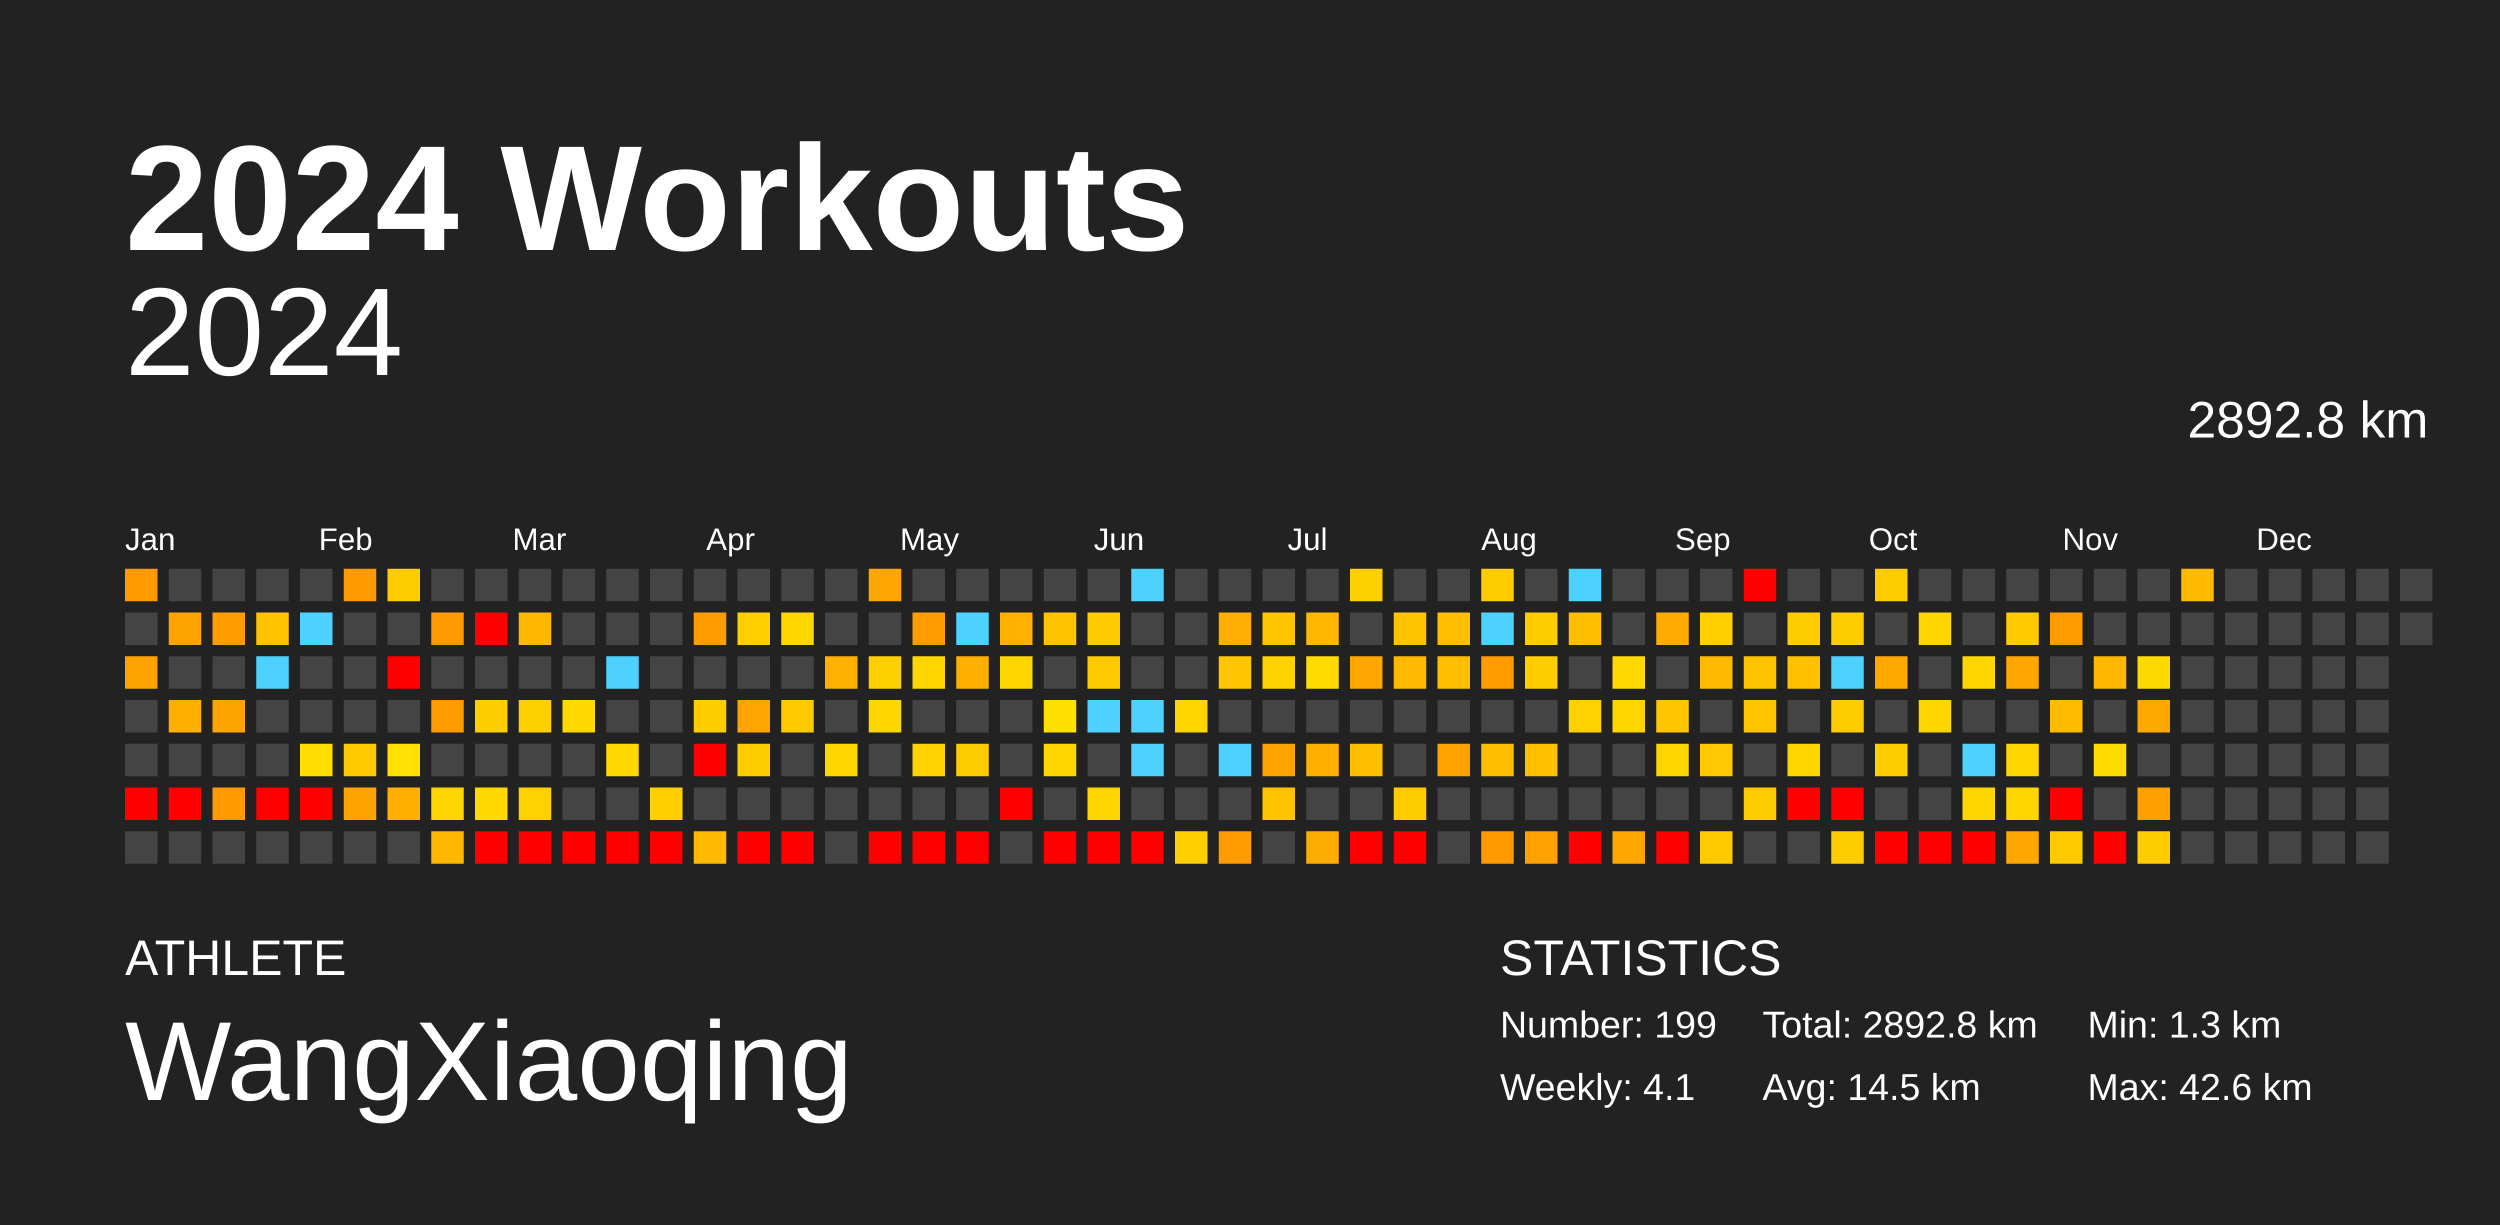
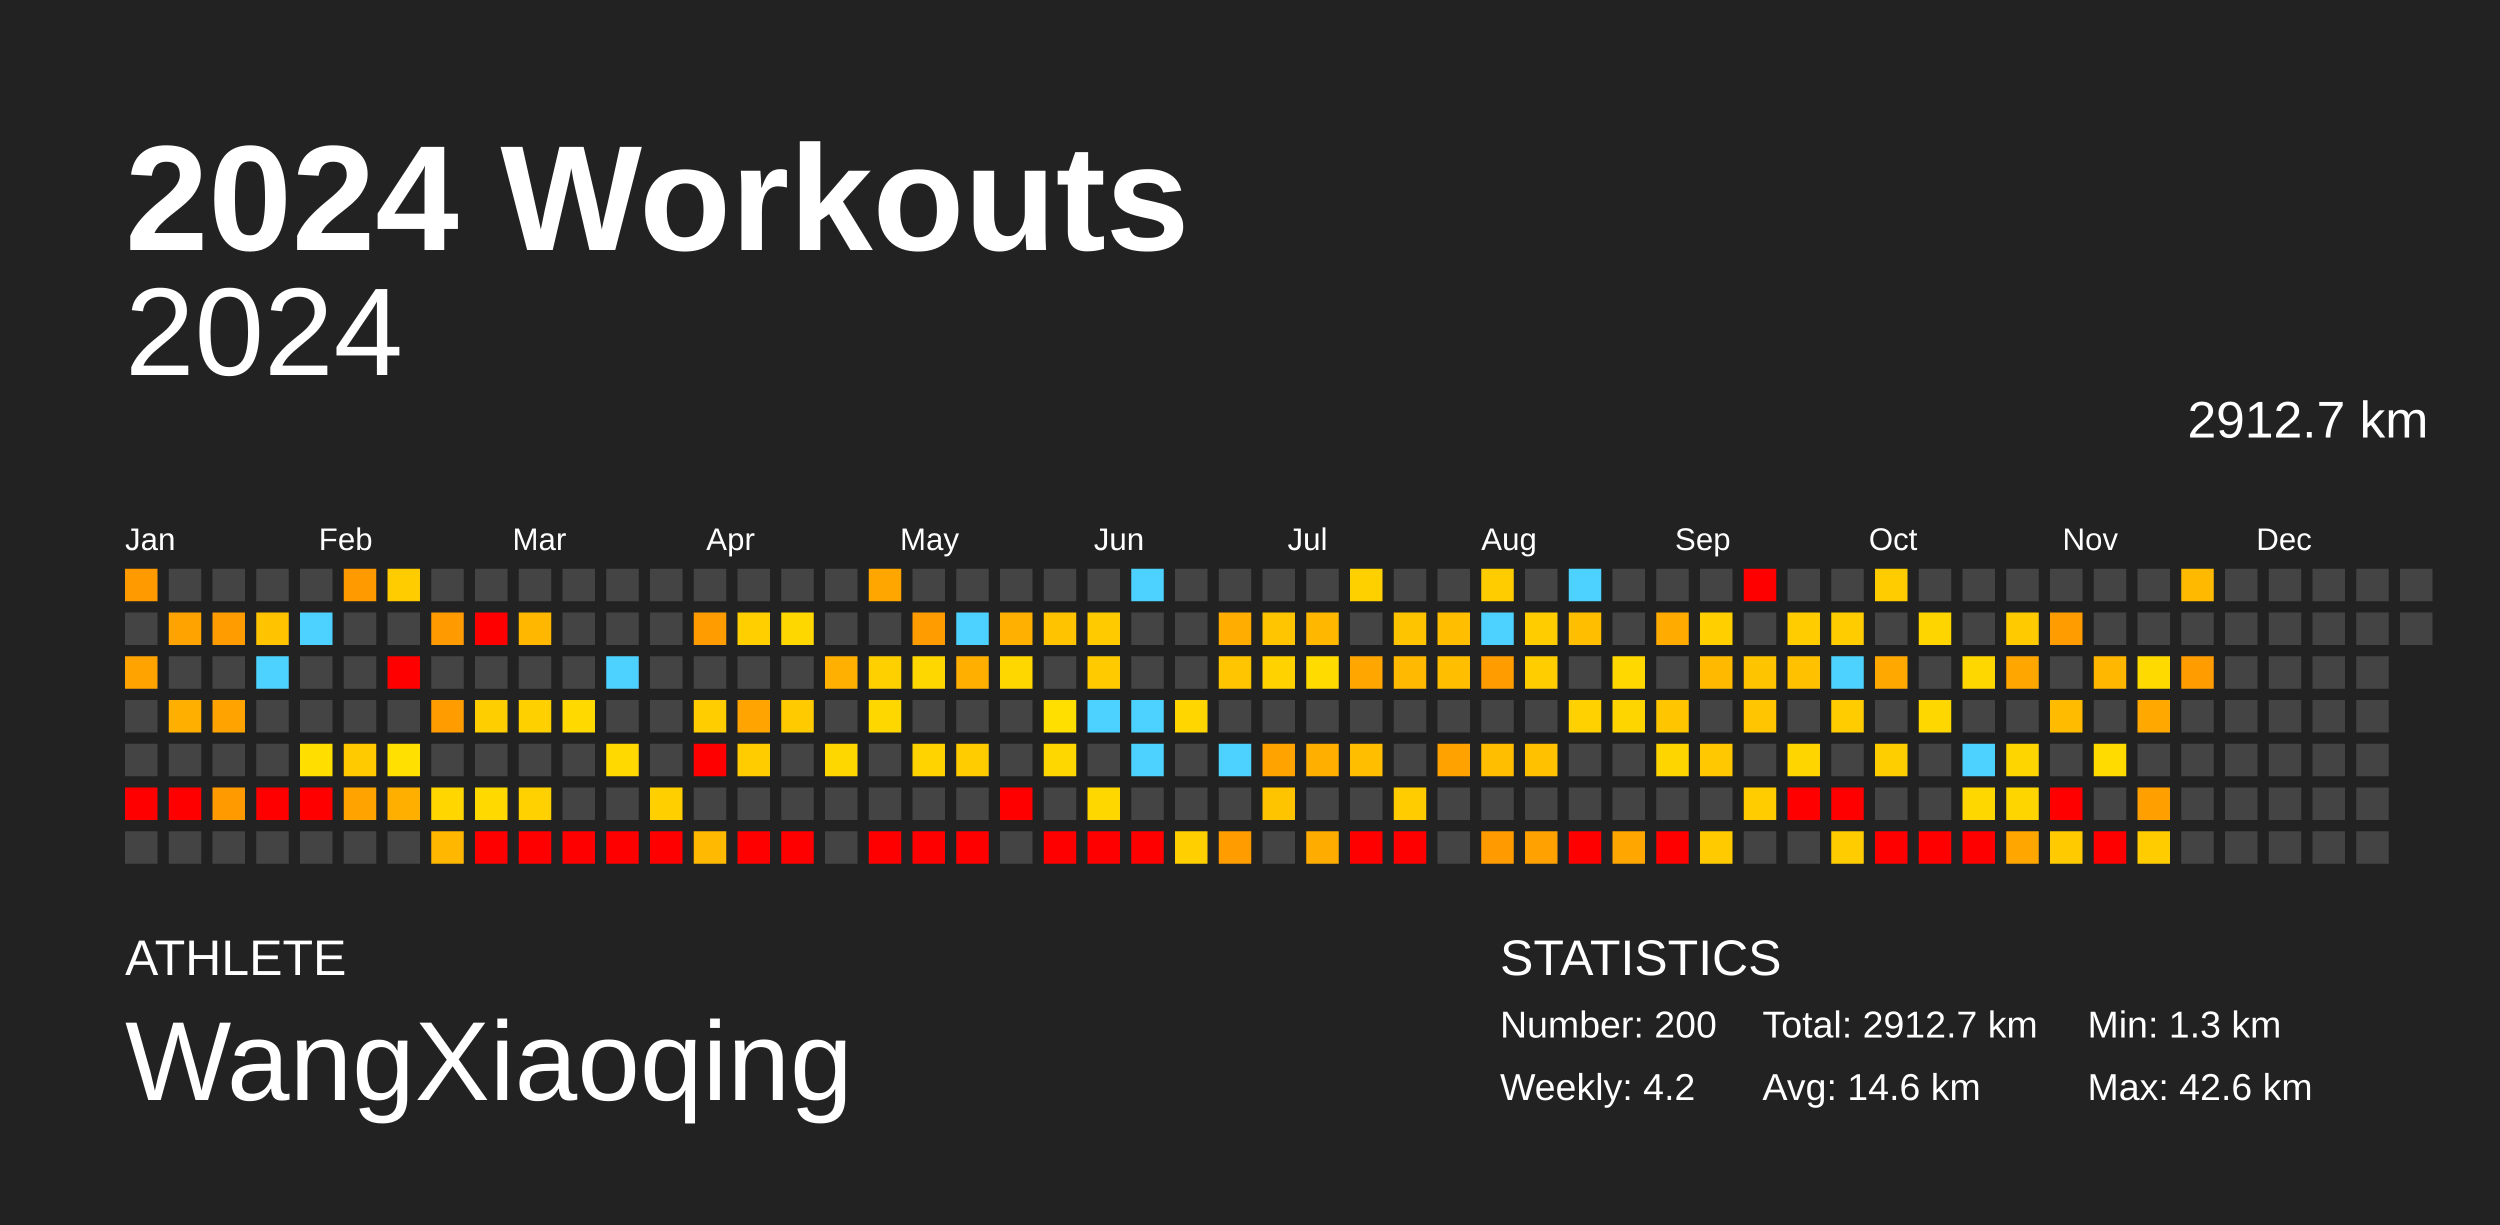
<svg xmlns="http://www.w3.org/2000/svg" baseProfile="full" height="98mm" version="1.1" viewBox="0,0,200,98" width="200mm">
  <defs />
  <rect fill="#222222" height="98" width="200" x="0" y="0" />
  <text fill="#FFFFFF" style="font-size:12px; font-family:Arial; font-weight:bold;" x="10" y="20">2024 Workouts</text>
  <text fill="#FFFFFF" style="font-size:4px; font-family:Arial" x="10" y="78">ATHLETE</text>
  <text fill="#FFFFFF" style="font-size:9px; font-family:Arial" x="10" y="88">WangXiaoqing</text>
  <text fill="#FFFFFF" style="font-size:4px; font-family:Arial" x="120" y="78">STATISTICS</text>
-   <text fill="#FFFFFF" style="font-size:3px; font-family:Arial" x="120" y="83">Number: 199</text>
-   <text fill="#FFFFFF" style="font-size:3px; font-family:Arial" x="120" y="88">Weekly: 4.1</text>
-   <text fill="#FFFFFF" style="font-size:3px; font-family:Arial" x="141" y="83">Total: 2892.8 km</text>
-   <text fill="#FFFFFF" style="font-size:3px; font-family:Arial" x="141" y="88">Avg: 14.5 km</text>
+   <text fill="#FFFFFF" style="font-size:3px; font-family:Arial" x="120" y="83">Number: 200</text>
+   <text fill="#FFFFFF" style="font-size:3px; font-family:Arial" x="120" y="88">Weekly: 4.2</text>
+   <text fill="#FFFFFF" style="font-size:3px; font-family:Arial" x="141" y="83">Total: 2912.7 km</text>
+   <text fill="#FFFFFF" style="font-size:3px; font-family:Arial" x="141" y="88">Avg: 14.6 km</text>
  <text fill="#FFFFFF" style="font-size:3px; font-family:Arial" x="167" y="83">Min: 1.3 km</text>
  <text fill="#FFFFFF" style="font-size:3px; font-family:Arial" x="167" y="88">Max: 42.6 km</text>
  <text alignment-baseline="hanging" fill="#FFFFFF" style="font-size:10.0px; font-family:Arial;" x="10" y="30">2024</text>
-   <text alignment-baseline="hanging" fill="#FFFFFF" style="font-size:4.125px; font-family:Arial;" x="175" y="35">2892.8 km</text>
+   <text alignment-baseline="hanging" fill="#FFFFFF" style="font-size:4.125px; font-family:Arial;" x="175" y="35">2912.7 km</text>
  <text fill="#FFFFFF" style="font-size:2.5px; font-family:Arial" x="10.0" y="44">Jan</text>
  <text fill="#FFFFFF" style="font-size:2.5px; font-family:Arial" x="25.5" y="44">Feb</text>
  <text fill="#FFFFFF" style="font-size:2.5px; font-family:Arial" x="41.0" y="44">Mar</text>
  <text fill="#FFFFFF" style="font-size:2.5px; font-family:Arial" x="56.5" y="44">Apr</text>
  <text fill="#FFFFFF" style="font-size:2.5px; font-family:Arial" x="72.0" y="44">May</text>
  <text fill="#FFFFFF" style="font-size:2.5px; font-family:Arial" x="87.5" y="44">Jun</text>
  <text fill="#FFFFFF" style="font-size:2.5px; font-family:Arial" x="103.0" y="44">Jul</text>
  <text fill="#FFFFFF" style="font-size:2.5px; font-family:Arial" x="118.5" y="44">Aug</text>
  <text fill="#FFFFFF" style="font-size:2.5px; font-family:Arial" x="134.0" y="44">Sep</text>
  <text fill="#FFFFFF" style="font-size:2.5px; font-family:Arial" x="149.5" y="44">Oct</text>
  <text fill="#FFFFFF" style="font-size:2.5px; font-family:Arial" x="165.0" y="44">Nov</text>
  <text fill="#FFFFFF" style="font-size:2.5px; font-family:Arial" x="180.5" y="44">Dec</text>
  <rect fill="#ff9b00" height="2.6" width="2.6" x="10.0" y="45.5" />
  <rect fill="#444444" height="2.6" width="2.6" x="10.0" y="49.0" />
  <rect fill="#ffa300" height="2.6" width="2.6" x="10.0" y="52.5" />
  <rect fill="#444444" height="2.6" width="2.6" x="10.0" y="56.0" />
  <rect fill="#444444" height="2.6" width="2.6" x="10.0" y="59.5" />
  <rect fill="red" height="2.6" width="2.6" x="10.0" y="63.0" />
  <rect fill="#444444" height="2.6" width="2.6" x="10.0" y="66.5" />
  <rect fill="#444444" height="2.6" width="2.6" x="13.5" y="45.5" />
  <rect fill="#ffa300" height="2.6" width="2.6" x="13.5" y="49.0" />
  <rect fill="#444444" height="2.6" width="2.6" x="13.5" y="52.5" />
  <rect fill="#ffaf00" height="2.6" width="2.6" x="13.5" y="56.0" />
  <rect fill="#444444" height="2.6" width="2.6" x="13.5" y="59.5" />
  <rect fill="red" height="2.6" width="2.6" x="13.5" y="63.0" />
  <rect fill="#444444" height="2.6" width="2.6" x="13.5" y="66.5" />
  <rect fill="#444444" height="2.6" width="2.6" x="17.0" y="45.5" />
  <rect fill="#ff9c00" height="2.6" width="2.6" x="17.0" y="49.0" />
  <rect fill="#444444" height="2.6" width="2.6" x="17.0" y="52.5" />
  <rect fill="#ffa300" height="2.6" width="2.6" x="17.0" y="56.0" />
  <rect fill="#444444" height="2.6" width="2.6" x="17.0" y="59.5" />
  <rect fill="#ff9b00" height="2.6" width="2.6" x="17.0" y="63.0" />
  <rect fill="#444444" height="2.6" width="2.6" x="17.0" y="66.5" />
  <rect fill="#444444" height="2.6" width="2.6" x="20.5" y="45.5" />
  <rect fill="#ffc300" height="2.6" width="2.6" x="20.5" y="49.0" />
  <rect fill="#4dd2ff" height="2.6" width="2.6" x="20.5" y="52.5" />
  <rect fill="#444444" height="2.6" width="2.6" x="20.5" y="56.0" />
  <rect fill="#444444" height="2.6" width="2.6" x="20.5" y="59.5" />
  <rect fill="red" height="2.6" width="2.6" x="20.5" y="63.0" />
  <rect fill="#444444" height="2.6" width="2.6" x="20.5" y="66.5" />
  <rect fill="#444444" height="2.6" width="2.6" x="24.0" y="45.5" />
  <rect fill="#4dd2ff" height="2.6" width="2.6" x="24.0" y="49.0" />
  <rect fill="#444444" height="2.6" width="2.6" x="24.0" y="52.5" />
  <rect fill="#444444" height="2.6" width="2.6" x="24.0" y="56.0" />
  <rect fill="#ffde00" height="2.6" width="2.6" x="24.0" y="59.5" />
  <rect fill="red" height="2.6" width="2.6" x="24.0" y="63.0" />
  <rect fill="#444444" height="2.6" width="2.6" x="24.0" y="66.5" />
  <rect fill="#ff9b00" height="2.6" width="2.6" x="27.5" y="45.5" />
  <rect fill="#444444" height="2.6" width="2.6" x="27.5" y="49.0" />
  <rect fill="#444444" height="2.6" width="2.6" x="27.5" y="52.5" />
  <rect fill="#444444" height="2.6" width="2.6" x="27.5" y="56.0" />
  <rect fill="#ffcb00" height="2.6" width="2.6" x="27.5" y="59.5" />
  <rect fill="#ffa300" height="2.6" width="2.6" x="27.5" y="63.0" />
  <rect fill="#444444" height="2.6" width="2.6" x="27.5" y="66.5" />
  <rect fill="#ffcc00" height="2.6" width="2.6" x="31.0" y="45.5" />
  <rect fill="#444444" height="2.6" width="2.6" x="31.0" y="49.0" />
  <rect fill="red" height="2.6" width="2.6" x="31.0" y="52.5" />
  <rect fill="#444444" height="2.6" width="2.6" x="31.0" y="56.0" />
  <rect fill="#ffe000" height="2.6" width="2.6" x="31.0" y="59.5" />
  <rect fill="#ffaf00" height="2.6" width="2.6" x="31.0" y="63.0" />
  <rect fill="#444444" height="2.6" width="2.6" x="31.0" y="66.5" />
  <rect fill="#444444" height="2.6" width="2.6" x="34.5" y="45.5" />
  <rect fill="#ff9b00" height="2.6" width="2.6" x="34.5" y="49.0" />
  <rect fill="#444444" height="2.6" width="2.6" x="34.5" y="52.5" />
  <rect fill="#ff9c00" height="2.6" width="2.6" x="34.5" y="56.0" />
  <rect fill="#444444" height="2.6" width="2.6" x="34.5" y="59.5" />
  <rect fill="#ffd600" height="2.6" width="2.6" x="34.5" y="63.0" />
  <rect fill="#ffb700" height="2.6" width="2.6" x="34.5" y="66.5" />
  <rect fill="#444444" height="2.6" width="2.6" x="38.0" y="45.5" />
  <rect fill="red" height="2.6" width="2.6" x="38.0" y="49.0" />
  <rect fill="#444444" height="2.6" width="2.6" x="38.0" y="52.5" />
  <rect fill="#ffce00" height="2.6" width="2.6" x="38.0" y="56.0" />
  <rect fill="#444444" height="2.6" width="2.6" x="38.0" y="59.5" />
  <rect fill="#ffd900" height="2.6" width="2.6" x="38.0" y="63.0" />
  <rect fill="red" height="2.6" width="2.6" x="38.0" y="66.5" />
  <rect fill="#444444" height="2.6" width="2.6" x="41.5" y="45.5" />
  <rect fill="#ffb700" height="2.6" width="2.6" x="41.5" y="49.0" />
  <rect fill="#444444" height="2.6" width="2.6" x="41.5" y="52.5" />
  <rect fill="#ffd000" height="2.6" width="2.6" x="41.5" y="56.0" />
  <rect fill="#444444" height="2.6" width="2.6" x="41.5" y="59.5" />
  <rect fill="#ffd100" height="2.6" width="2.6" x="41.5" y="63.0" />
  <rect fill="red" height="2.6" width="2.6" x="41.5" y="66.5" />
  <rect fill="#444444" height="2.6" width="2.6" x="45.0" y="45.5" />
  <rect fill="#444444" height="2.6" width="2.6" x="45.0" y="49.0" />
  <rect fill="#444444" height="2.6" width="2.6" x="45.0" y="52.5" />
  <rect fill="#ffd900" height="2.6" width="2.6" x="45.0" y="56.0" />
  <rect fill="#444444" height="2.6" width="2.6" x="45.0" y="59.5" />
  <rect fill="#444444" height="2.6" width="2.6" x="45.0" y="63.0" />
  <rect fill="red" height="2.6" width="2.6" x="45.0" y="66.5" />
  <rect fill="#444444" height="2.6" width="2.6" x="48.5" y="45.5" />
  <rect fill="#444444" height="2.6" width="2.6" x="48.5" y="49.0" />
  <rect fill="#4dd2ff" height="2.6" width="2.6" x="48.5" y="52.5" />
  <rect fill="#444444" height="2.6" width="2.6" x="48.5" y="56.0" />
  <rect fill="#ffd900" height="2.6" width="2.6" x="48.5" y="59.5" />
  <rect fill="#444444" height="2.6" width="2.6" x="48.5" y="63.0" />
  <rect fill="red" height="2.6" width="2.6" x="48.5" y="66.5" />
  <rect fill="#444444" height="2.6" width="2.6" x="52.0" y="45.5" />
  <rect fill="#444444" height="2.6" width="2.6" x="52.0" y="49.0" />
  <rect fill="#444444" height="2.6" width="2.6" x="52.0" y="52.5" />
  <rect fill="#444444" height="2.6" width="2.6" x="52.0" y="56.0" />
  <rect fill="#444444" height="2.6" width="2.6" x="52.0" y="59.5" />
  <rect fill="#ffcf00" height="2.6" width="2.6" x="52.0" y="63.0" />
  <rect fill="red" height="2.6" width="2.6" x="52.0" y="66.5" />
  <rect fill="#444444" height="2.6" width="2.6" x="55.5" y="45.5" />
  <rect fill="#ff9c00" height="2.6" width="2.6" x="55.5" y="49.0" />
  <rect fill="#444444" height="2.6" width="2.6" x="55.5" y="52.5" />
  <rect fill="#ffcd00" height="2.6" width="2.6" x="55.5" y="56.0" />
  <rect fill="red" height="2.6" width="2.6" x="55.5" y="59.5" />
  <rect fill="#444444" height="2.6" width="2.6" x="55.5" y="63.0" />
  <rect fill="#ffb900" height="2.6" width="2.6" x="55.5" y="66.5" />
  <rect fill="#444444" height="2.6" width="2.6" x="59.0" y="45.5" />
  <rect fill="#ffcf00" height="2.6" width="2.6" x="59.0" y="49.0" />
  <rect fill="#444444" height="2.6" width="2.6" x="59.0" y="52.5" />
  <rect fill="#ffa400" height="2.6" width="2.6" x="59.0" y="56.0" />
  <rect fill="#ffcc00" height="2.6" width="2.6" x="59.0" y="59.5" />
  <rect fill="#444444" height="2.6" width="2.6" x="59.0" y="63.0" />
  <rect fill="red" height="2.6" width="2.6" x="59.0" y="66.5" />
  <rect fill="#444444" height="2.6" width="2.6" x="62.5" y="45.5" />
  <rect fill="#ffd700" height="2.6" width="2.6" x="62.5" y="49.0" />
  <rect fill="#444444" height="2.6" width="2.6" x="62.5" y="52.5" />
  <rect fill="#ffcb00" height="2.6" width="2.6" x="62.5" y="56.0" />
  <rect fill="#444444" height="2.6" width="2.6" x="62.5" y="59.5" />
  <rect fill="#444444" height="2.6" width="2.6" x="62.5" y="63.0" />
  <rect fill="red" height="2.6" width="2.6" x="62.5" y="66.5" />
  <rect fill="#444444" height="2.6" width="2.6" x="66.0" y="45.5" />
  <rect fill="#444444" height="2.6" width="2.6" x="66.0" y="49.0" />
  <rect fill="#ffb000" height="2.6" width="2.6" x="66.0" y="52.5" />
  <rect fill="#444444" height="2.6" width="2.6" x="66.0" y="56.0" />
  <rect fill="#ffd700" height="2.6" width="2.6" x="66.0" y="59.5" />
  <rect fill="#444444" height="2.6" width="2.6" x="66.0" y="63.0" />
  <rect fill="#444444" height="2.6" width="2.6" x="66.0" y="66.5" />
  <rect fill="#ffa700" height="2.6" width="2.6" x="69.5" y="45.5" />
  <rect fill="#444444" height="2.6" width="2.6" x="69.5" y="49.0" />
  <rect fill="#ffd000" height="2.6" width="2.6" x="69.5" y="52.5" />
  <rect fill="#ffd700" height="2.6" width="2.6" x="69.5" y="56.0" />
  <rect fill="#444444" height="2.6" width="2.6" x="69.5" y="59.5" />
  <rect fill="#444444" height="2.6" width="2.6" x="69.5" y="63.0" />
  <rect fill="red" height="2.6" width="2.6" x="69.5" y="66.5" />
  <rect fill="#444444" height="2.6" width="2.6" x="73.0" y="45.5" />
  <rect fill="#ff9c00" height="2.6" width="2.6" x="73.0" y="49.0" />
  <rect fill="#ffd700" height="2.6" width="2.6" x="73.0" y="52.5" />
  <rect fill="#444444" height="2.6" width="2.6" x="73.0" y="56.0" />
  <rect fill="#ffd300" height="2.6" width="2.6" x="73.0" y="59.5" />
  <rect fill="#444444" height="2.6" width="2.6" x="73.0" y="63.0" />
  <rect fill="red" height="2.6" width="2.6" x="73.0" y="66.5" />
  <rect fill="#444444" height="2.6" width="2.6" x="76.5" y="45.5" />
  <rect fill="#4dd2ff" height="2.6" width="2.6" x="76.5" y="49.0" />
  <rect fill="#ffaf00" height="2.6" width="2.6" x="76.5" y="52.5" />
  <rect fill="#444444" height="2.6" width="2.6" x="76.5" y="56.0" />
  <rect fill="#ffcc00" height="2.6" width="2.6" x="76.5" y="59.5" />
  <rect fill="#444444" height="2.6" width="2.6" x="76.5" y="63.0" />
  <rect fill="red" height="2.6" width="2.6" x="76.5" y="66.5" />
  <rect fill="#444444" height="2.6" width="2.6" x="80.0" y="45.5" />
  <rect fill="#ffb000" height="2.6" width="2.6" x="80.0" y="49.0" />
  <rect fill="#ffd700" height="2.6" width="2.6" x="80.0" y="52.5" />
  <rect fill="#444444" height="2.6" width="2.6" x="80.0" y="56.0" />
  <rect fill="#444444" height="2.6" width="2.6" x="80.0" y="59.5" />
  <rect fill="red" height="2.6" width="2.6" x="80.0" y="63.0" />
  <rect fill="#444444" height="2.6" width="2.6" x="80.0" y="66.5" />
  <rect fill="#444444" height="2.6" width="2.6" x="83.5" y="45.5" />
  <rect fill="#ffc300" height="2.6" width="2.6" x="83.5" y="49.0" />
  <rect fill="#444444" height="2.6" width="2.6" x="83.5" y="52.5" />
  <rect fill="#ffdf00" height="2.6" width="2.6" x="83.5" y="56.0" />
  <rect fill="#ffd700" height="2.6" width="2.6" x="83.5" y="59.5" />
  <rect fill="#444444" height="2.6" width="2.6" x="83.5" y="63.0" />
  <rect fill="red" height="2.6" width="2.6" x="83.5" y="66.5" />
  <rect fill="#444444" height="2.6" width="2.6" x="87.0" y="45.5" />
  <rect fill="#ffcb00" height="2.6" width="2.6" x="87.0" y="49.0" />
  <rect fill="#ffcb00" height="2.6" width="2.6" x="87.0" y="52.5" />
  <rect fill="#4dd2ff" height="2.6" width="2.6" x="87.0" y="56.0" />
  <rect fill="#444444" height="2.6" width="2.6" x="87.0" y="59.5" />
  <rect fill="#ffd700" height="2.6" width="2.6" x="87.0" y="63.0" />
  <rect fill="red" height="2.6" width="2.6" x="87.0" y="66.5" />
  <rect fill="#4dd2ff" height="2.6" width="2.6" x="90.5" y="45.5" />
  <rect fill="#444444" height="2.6" width="2.6" x="90.5" y="49.0" />
  <rect fill="#444444" height="2.6" width="2.6" x="90.5" y="52.5" />
  <rect fill="#4dd2ff" height="2.6" width="2.6" x="90.5" y="56.0" />
  <rect fill="#4dd2ff" height="2.6" width="2.6" x="90.5" y="59.5" />
  <rect fill="#444444" height="2.6" width="2.6" x="90.5" y="63.0" />
  <rect fill="red" height="2.6" width="2.6" x="90.5" y="66.5" />
  <rect fill="#444444" height="2.6" width="2.6" x="94.0" y="45.5" />
  <rect fill="#444444" height="2.6" width="2.6" x="94.0" y="49.0" />
  <rect fill="#444444" height="2.6" width="2.6" x="94.0" y="52.5" />
  <rect fill="#ffd600" height="2.6" width="2.6" x="94.0" y="56.0" />
  <rect fill="#444444" height="2.6" width="2.6" x="94.0" y="59.5" />
  <rect fill="#444444" height="2.6" width="2.6" x="94.0" y="63.0" />
  <rect fill="#ffcf00" height="2.6" width="2.6" x="94.0" y="66.5" />
  <rect fill="#444444" height="2.6" width="2.6" x="97.5" y="45.5" />
  <rect fill="#ffad00" height="2.6" width="2.6" x="97.5" y="49.0" />
  <rect fill="#ffc500" height="2.6" width="2.6" x="97.5" y="52.5" />
  <rect fill="#444444" height="2.6" width="2.6" x="97.5" y="56.0" />
  <rect fill="#4dd2ff" height="2.6" width="2.6" x="97.5" y="59.5" />
  <rect fill="#444444" height="2.6" width="2.6" x="97.5" y="63.0" />
  <rect fill="#ff9c00" height="2.6" width="2.6" x="97.5" y="66.5" />
  <rect fill="#444444" height="2.6" width="2.6" x="101.0" y="45.5" />
  <rect fill="#ffc500" height="2.6" width="2.6" x="101.0" y="49.0" />
  <rect fill="#ffd200" height="2.6" width="2.6" x="101.0" y="52.5" />
  <rect fill="#444444" height="2.6" width="2.6" x="101.0" y="56.0" />
  <rect fill="#ffa300" height="2.6" width="2.6" x="101.0" y="59.5" />
  <rect fill="#ffc400" height="2.6" width="2.6" x="101.0" y="63.0" />
  <rect fill="#444444" height="2.6" width="2.6" x="101.0" y="66.5" />
  <rect fill="#444444" height="2.6" width="2.6" x="104.5" y="45.5" />
  <rect fill="#ffb700" height="2.6" width="2.6" x="104.5" y="49.0" />
  <rect fill="#ffdb00" height="2.6" width="2.6" x="104.5" y="52.5" />
  <rect fill="#444444" height="2.6" width="2.6" x="104.5" y="56.0" />
  <rect fill="#ffaf00" height="2.6" width="2.6" x="104.5" y="59.5" />
  <rect fill="#444444" height="2.6" width="2.6" x="104.5" y="63.0" />
  <rect fill="#ffac00" height="2.6" width="2.6" x="104.5" y="66.5" />
  <rect fill="#ffd000" height="2.6" width="2.6" x="108.0" y="45.5" />
  <rect fill="#444444" height="2.6" width="2.6" x="108.0" y="49.0" />
  <rect fill="#ffa600" height="2.6" width="2.6" x="108.0" y="52.5" />
  <rect fill="#444444" height="2.6" width="2.6" x="108.0" y="56.0" />
  <rect fill="#ffbe00" height="2.6" width="2.6" x="108.0" y="59.5" />
  <rect fill="#444444" height="2.6" width="2.6" x="108.0" y="63.0" />
  <rect fill="red" height="2.6" width="2.6" x="108.0" y="66.5" />
  <rect fill="#444444" height="2.6" width="2.6" x="111.5" y="45.5" />
  <rect fill="#ffc400" height="2.6" width="2.6" x="111.5" y="49.0" />
  <rect fill="#ffb900" height="2.6" width="2.6" x="111.5" y="52.5" />
  <rect fill="#444444" height="2.6" width="2.6" x="111.5" y="56.0" />
  <rect fill="#444444" height="2.6" width="2.6" x="111.5" y="59.5" />
  <rect fill="#ffcc00" height="2.6" width="2.6" x="111.5" y="63.0" />
  <rect fill="red" height="2.6" width="2.6" x="111.5" y="66.5" />
  <rect fill="#444444" height="2.6" width="2.6" x="115.0" y="45.5" />
  <rect fill="#ffbe00" height="2.6" width="2.6" x="115.0" y="49.0" />
  <rect fill="#ffbf00" height="2.6" width="2.6" x="115.0" y="52.5" />
  <rect fill="#444444" height="2.6" width="2.6" x="115.0" y="56.0" />
  <rect fill="#ffa200" height="2.6" width="2.6" x="115.0" y="59.5" />
  <rect fill="#444444" height="2.6" width="2.6" x="115.0" y="63.0" />
  <rect fill="#444444" height="2.6" width="2.6" x="115.0" y="66.5" />
  <rect fill="#ffcc00" height="2.6" width="2.6" x="118.5" y="45.5" />
  <rect fill="#4dd2ff" height="2.6" width="2.6" x="118.5" y="49.0" />
  <rect fill="#ff9c00" height="2.6" width="2.6" x="118.5" y="52.5" />
  <rect fill="#444444" height="2.6" width="2.6" x="118.5" y="56.0" />
  <rect fill="#ffbe00" height="2.6" width="2.6" x="118.5" y="59.5" />
  <rect fill="#444444" height="2.6" width="2.6" x="118.5" y="63.0" />
  <rect fill="#ff9b00" height="2.6" width="2.6" x="118.5" y="66.5" />
  <rect fill="#444444" height="2.6" width="2.6" x="122.0" y="45.5" />
  <rect fill="#ffcc00" height="2.6" width="2.6" x="122.0" y="49.0" />
  <rect fill="#ffcd00" height="2.6" width="2.6" x="122.0" y="52.5" />
  <rect fill="#444444" height="2.6" width="2.6" x="122.0" y="56.0" />
  <rect fill="#ffc100" height="2.6" width="2.6" x="122.0" y="59.5" />
  <rect fill="#444444" height="2.6" width="2.6" x="122.0" y="63.0" />
  <rect fill="#ffa100" height="2.6" width="2.6" x="122.0" y="66.5" />
  <rect fill="#4dd2ff" height="2.6" width="2.6" x="125.5" y="45.5" />
  <rect fill="#ffbe00" height="2.6" width="2.6" x="125.5" y="49.0" />
  <rect fill="#444444" height="2.6" width="2.6" x="125.5" y="52.5" />
  <rect fill="#ffd100" height="2.6" width="2.6" x="125.5" y="56.0" />
  <rect fill="#444444" height="2.6" width="2.6" x="125.5" y="59.5" />
  <rect fill="#444444" height="2.6" width="2.6" x="125.5" y="63.0" />
  <rect fill="red" height="2.6" width="2.6" x="125.5" y="66.5" />
  <rect fill="#444444" height="2.6" width="2.6" x="129.0" y="45.5" />
  <rect fill="#444444" height="2.6" width="2.6" x="129.0" y="49.0" />
  <rect fill="#ffd800" height="2.6" width="2.6" x="129.0" y="52.5" />
  <rect fill="#ffd500" height="2.6" width="2.6" x="129.0" y="56.0" />
  <rect fill="#444444" height="2.6" width="2.6" x="129.0" y="59.5" />
  <rect fill="#444444" height="2.6" width="2.6" x="129.0" y="63.0" />
  <rect fill="#ffa600" height="2.6" width="2.6" x="129.0" y="66.5" />
  <rect fill="#444444" height="2.6" width="2.6" x="132.5" y="45.5" />
  <rect fill="#ffab00" height="2.6" width="2.6" x="132.5" y="49.0" />
  <rect fill="#444444" height="2.6" width="2.6" x="132.5" y="52.5" />
  <rect fill="#ffc600" height="2.6" width="2.6" x="132.5" y="56.0" />
  <rect fill="#ffd500" height="2.6" width="2.6" x="132.5" y="59.5" />
  <rect fill="#444444" height="2.6" width="2.6" x="132.5" y="63.0" />
  <rect fill="red" height="2.6" width="2.6" x="132.5" y="66.5" />
  <rect fill="#444444" height="2.6" width="2.6" x="136.0" y="45.5" />
  <rect fill="#ffcf00" height="2.6" width="2.6" x="136.0" y="49.0" />
  <rect fill="#ffba00" height="2.6" width="2.6" x="136.0" y="52.5" />
  <rect fill="#444444" height="2.6" width="2.6" x="136.0" y="56.0" />
  <rect fill="#ffc800" height="2.6" width="2.6" x="136.0" y="59.5" />
  <rect fill="#444444" height="2.6" width="2.6" x="136.0" y="63.0" />
  <rect fill="#ffcb00" height="2.6" width="2.6" x="136.0" y="66.5" />
  <rect fill="red" height="2.6" width="2.6" x="139.5" y="45.5" />
  <rect fill="#444444" height="2.6" width="2.6" x="139.5" y="49.0" />
  <rect fill="#ffc400" height="2.6" width="2.6" x="139.5" y="52.5" />
  <rect fill="#ffc500" height="2.6" width="2.6" x="139.5" y="56.0" />
  <rect fill="#444444" height="2.6" width="2.6" x="139.5" y="59.5" />
  <rect fill="#ffcc00" height="2.6" width="2.6" x="139.5" y="63.0" />
  <rect fill="#444444" height="2.6" width="2.6" x="139.5" y="66.5" />
  <rect fill="#444444" height="2.6" width="2.6" x="143.0" y="45.5" />
  <rect fill="#ffcc00" height="2.6" width="2.6" x="143.0" y="49.0" />
  <rect fill="#ffc100" height="2.6" width="2.6" x="143.0" y="52.5" />
  <rect fill="#444444" height="2.6" width="2.6" x="143.0" y="56.0" />
  <rect fill="#ffd500" height="2.6" width="2.6" x="143.0" y="59.5" />
  <rect fill="red" height="2.6" width="2.6" x="143.0" y="63.0" />
  <rect fill="#444444" height="2.6" width="2.6" x="143.0" y="66.5" />
  <rect fill="#444444" height="2.6" width="2.6" x="146.5" y="45.5" />
  <rect fill="#ffcc00" height="2.6" width="2.6" x="146.5" y="49.0" />
  <rect fill="#4dd2ff" height="2.6" width="2.6" x="146.5" y="52.5" />
  <rect fill="#ffcc00" height="2.6" width="2.6" x="146.5" y="56.0" />
  <rect fill="#444444" height="2.6" width="2.6" x="146.5" y="59.5" />
  <rect fill="red" height="2.6" width="2.6" x="146.5" y="63.0" />
  <rect fill="#ffcc00" height="2.6" width="2.6" x="146.5" y="66.5" />
  <rect fill="#ffcc00" height="2.6" width="2.6" x="150.0" y="45.5" />
  <rect fill="#444444" height="2.6" width="2.6" x="150.0" y="49.0" />
  <rect fill="#ffa900" height="2.6" width="2.6" x="150.0" y="52.5" />
  <rect fill="#444444" height="2.6" width="2.6" x="150.0" y="56.0" />
  <rect fill="#ffce00" height="2.6" width="2.6" x="150.0" y="59.5" />
  <rect fill="#444444" height="2.6" width="2.6" x="150.0" y="63.0" />
  <rect fill="red" height="2.6" width="2.6" x="150.0" y="66.5" />
  <rect fill="#444444" height="2.6" width="2.6" x="153.5" y="45.5" />
  <rect fill="#ffd500" height="2.6" width="2.6" x="153.5" y="49.0" />
  <rect fill="#444444" height="2.6" width="2.6" x="153.5" y="52.5" />
  <rect fill="#ffd700" height="2.6" width="2.6" x="153.5" y="56.0" />
  <rect fill="#444444" height="2.6" width="2.6" x="153.5" y="59.5" />
  <rect fill="#444444" height="2.6" width="2.6" x="153.5" y="63.0" />
  <rect fill="red" height="2.6" width="2.6" x="153.5" y="66.5" />
  <rect fill="#444444" height="2.6" width="2.6" x="157.0" y="45.5" />
  <rect fill="#444444" height="2.6" width="2.6" x="157.0" y="49.0" />
  <rect fill="#ffd700" height="2.6" width="2.6" x="157.0" y="52.5" />
  <rect fill="#444444" height="2.6" width="2.6" x="157.0" y="56.0" />
  <rect fill="#4dd2ff" height="2.6" width="2.6" x="157.0" y="59.5" />
  <rect fill="#ffd700" height="2.6" width="2.6" x="157.0" y="63.0" />
  <rect fill="red" height="2.6" width="2.6" x="157.0" y="66.5" />
  <rect fill="#444444" height="2.6" width="2.6" x="160.5" y="45.5" />
  <rect fill="#ffcb00" height="2.6" width="2.6" x="160.5" y="49.0" />
  <rect fill="#ffa700" height="2.6" width="2.6" x="160.5" y="52.5" />
  <rect fill="#444444" height="2.6" width="2.6" x="160.5" y="56.0" />
  <rect fill="#ffd500" height="2.6" width="2.6" x="160.5" y="59.5" />
  <rect fill="#ffd500" height="2.6" width="2.6" x="160.5" y="63.0" />
  <rect fill="#ffa700" height="2.6" width="2.6" x="160.5" y="66.5" />
  <rect fill="#444444" height="2.6" width="2.6" x="164.0" y="45.5" />
  <rect fill="#ff9c00" height="2.6" width="2.6" x="164.0" y="49.0" />
  <rect fill="#444444" height="2.6" width="2.6" x="164.0" y="52.5" />
  <rect fill="#ffbb00" height="2.6" width="2.6" x="164.0" y="56.0" />
  <rect fill="#444444" height="2.6" width="2.6" x="164.0" y="59.5" />
  <rect fill="red" height="2.6" width="2.6" x="164.0" y="63.0" />
  <rect fill="#ffcb00" height="2.6" width="2.6" x="164.0" y="66.5" />
  <rect fill="#444444" height="2.6" width="2.6" x="167.5" y="45.5" />
  <rect fill="#444444" height="2.6" width="2.6" x="167.5" y="49.0" />
  <rect fill="#ffb700" height="2.6" width="2.6" x="167.5" y="52.5" />
  <rect fill="#444444" height="2.6" width="2.6" x="167.5" y="56.0" />
  <rect fill="#ffdb00" height="2.6" width="2.6" x="167.5" y="59.5" />
  <rect fill="#444444" height="2.6" width="2.6" x="167.5" y="63.0" />
  <rect fill="red" height="2.6" width="2.6" x="167.5" y="66.5" />
  <rect fill="#444444" height="2.6" width="2.6" x="171.0" y="45.5" />
  <rect fill="#444444" height="2.6" width="2.6" x="171.0" y="49.0" />
  <rect fill="#ffda00" height="2.6" width="2.6" x="171.0" y="52.5" />
  <rect fill="#ffa900" height="2.6" width="2.6" x="171.0" y="56.0" />
  <rect fill="#444444" height="2.6" width="2.6" x="171.0" y="59.5" />
  <rect fill="#ffa000" height="2.6" width="2.6" x="171.0" y="63.0" />
  <rect fill="#ffcc00" height="2.6" width="2.6" x="171.0" y="66.5" />
  <rect fill="#ffba00" height="2.6" width="2.6" x="174.5" y="45.5" />
  <rect fill="#444444" height="2.6" width="2.6" x="174.5" y="49.0" />
-   <rect fill="#444444" height="2.6" width="2.6" x="174.5" y="52.5" />
+   <rect fill="#ff9c00" height="2.6" width="2.6" x="174.5" y="52.5" />
  <rect fill="#444444" height="2.6" width="2.6" x="174.5" y="56.0" />
  <rect fill="#444444" height="2.6" width="2.6" x="174.5" y="59.5" />
  <rect fill="#444444" height="2.6" width="2.6" x="174.5" y="63.0" />
  <rect fill="#444444" height="2.6" width="2.6" x="174.5" y="66.5" />
  <rect fill="#444444" height="2.6" width="2.6" x="178.0" y="45.5" />
  <rect fill="#444444" height="2.6" width="2.6" x="178.0" y="49.0" />
  <rect fill="#444444" height="2.6" width="2.6" x="178.0" y="52.5" />
  <rect fill="#444444" height="2.6" width="2.6" x="178.0" y="56.0" />
  <rect fill="#444444" height="2.6" width="2.6" x="178.0" y="59.5" />
  <rect fill="#444444" height="2.6" width="2.6" x="178.0" y="63.0" />
  <rect fill="#444444" height="2.6" width="2.6" x="178.0" y="66.5" />
  <rect fill="#444444" height="2.6" width="2.6" x="181.5" y="45.5" />
  <rect fill="#444444" height="2.6" width="2.6" x="181.5" y="49.0" />
  <rect fill="#444444" height="2.6" width="2.6" x="181.5" y="52.5" />
  <rect fill="#444444" height="2.6" width="2.6" x="181.5" y="56.0" />
  <rect fill="#444444" height="2.6" width="2.6" x="181.5" y="59.5" />
  <rect fill="#444444" height="2.6" width="2.6" x="181.5" y="63.0" />
  <rect fill="#444444" height="2.6" width="2.6" x="181.5" y="66.5" />
  <rect fill="#444444" height="2.6" width="2.6" x="185.0" y="45.5" />
  <rect fill="#444444" height="2.6" width="2.6" x="185.0" y="49.0" />
  <rect fill="#444444" height="2.6" width="2.6" x="185.0" y="52.5" />
  <rect fill="#444444" height="2.6" width="2.6" x="185.0" y="56.0" />
  <rect fill="#444444" height="2.6" width="2.6" x="185.0" y="59.5" />
  <rect fill="#444444" height="2.6" width="2.6" x="185.0" y="63.0" />
  <rect fill="#444444" height="2.6" width="2.6" x="185.0" y="66.5" />
  <rect fill="#444444" height="2.6" width="2.6" x="188.5" y="45.5" />
  <rect fill="#444444" height="2.6" width="2.6" x="188.5" y="49.0" />
  <rect fill="#444444" height="2.6" width="2.6" x="188.5" y="52.5" />
  <rect fill="#444444" height="2.6" width="2.6" x="188.5" y="56.0" />
  <rect fill="#444444" height="2.6" width="2.6" x="188.5" y="59.5" />
  <rect fill="#444444" height="2.6" width="2.6" x="188.5" y="63.0" />
  <rect fill="#444444" height="2.6" width="2.6" x="188.5" y="66.5" />
  <rect fill="#444444" height="2.6" width="2.6" x="192.0" y="45.5" />
  <rect fill="#444444" height="2.6" width="2.6" x="192.0" y="49.0" />
</svg>
